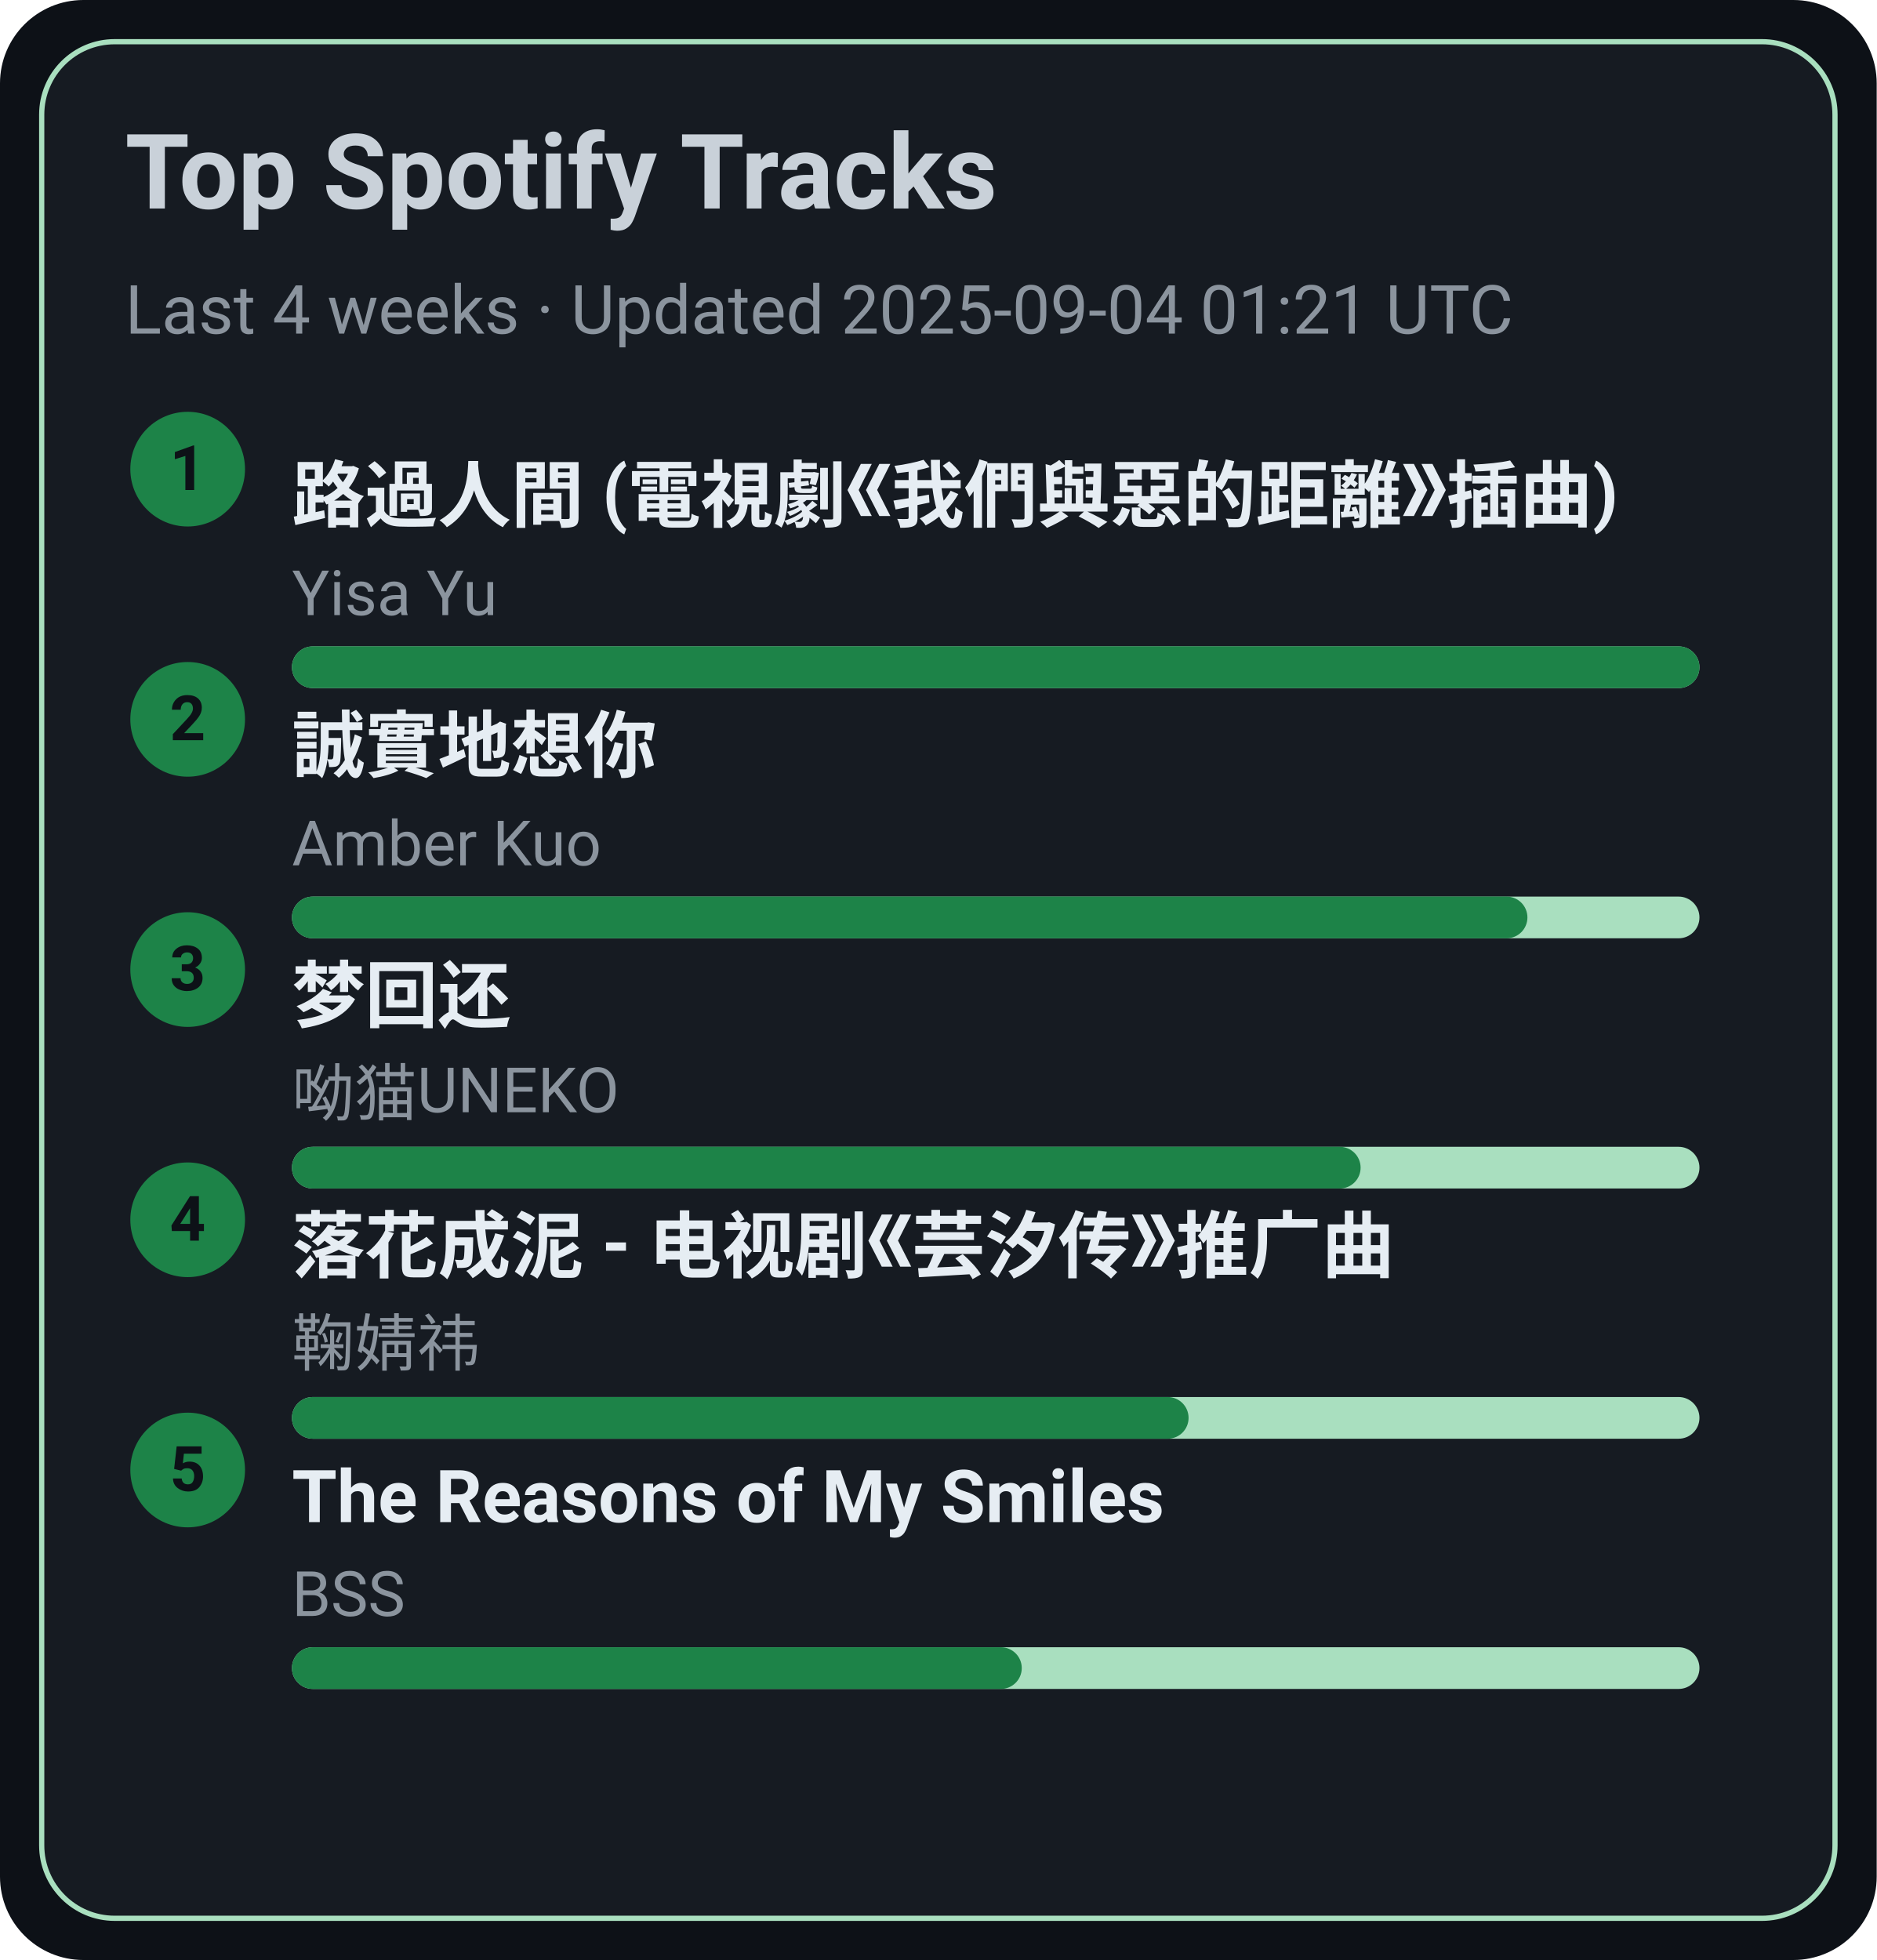
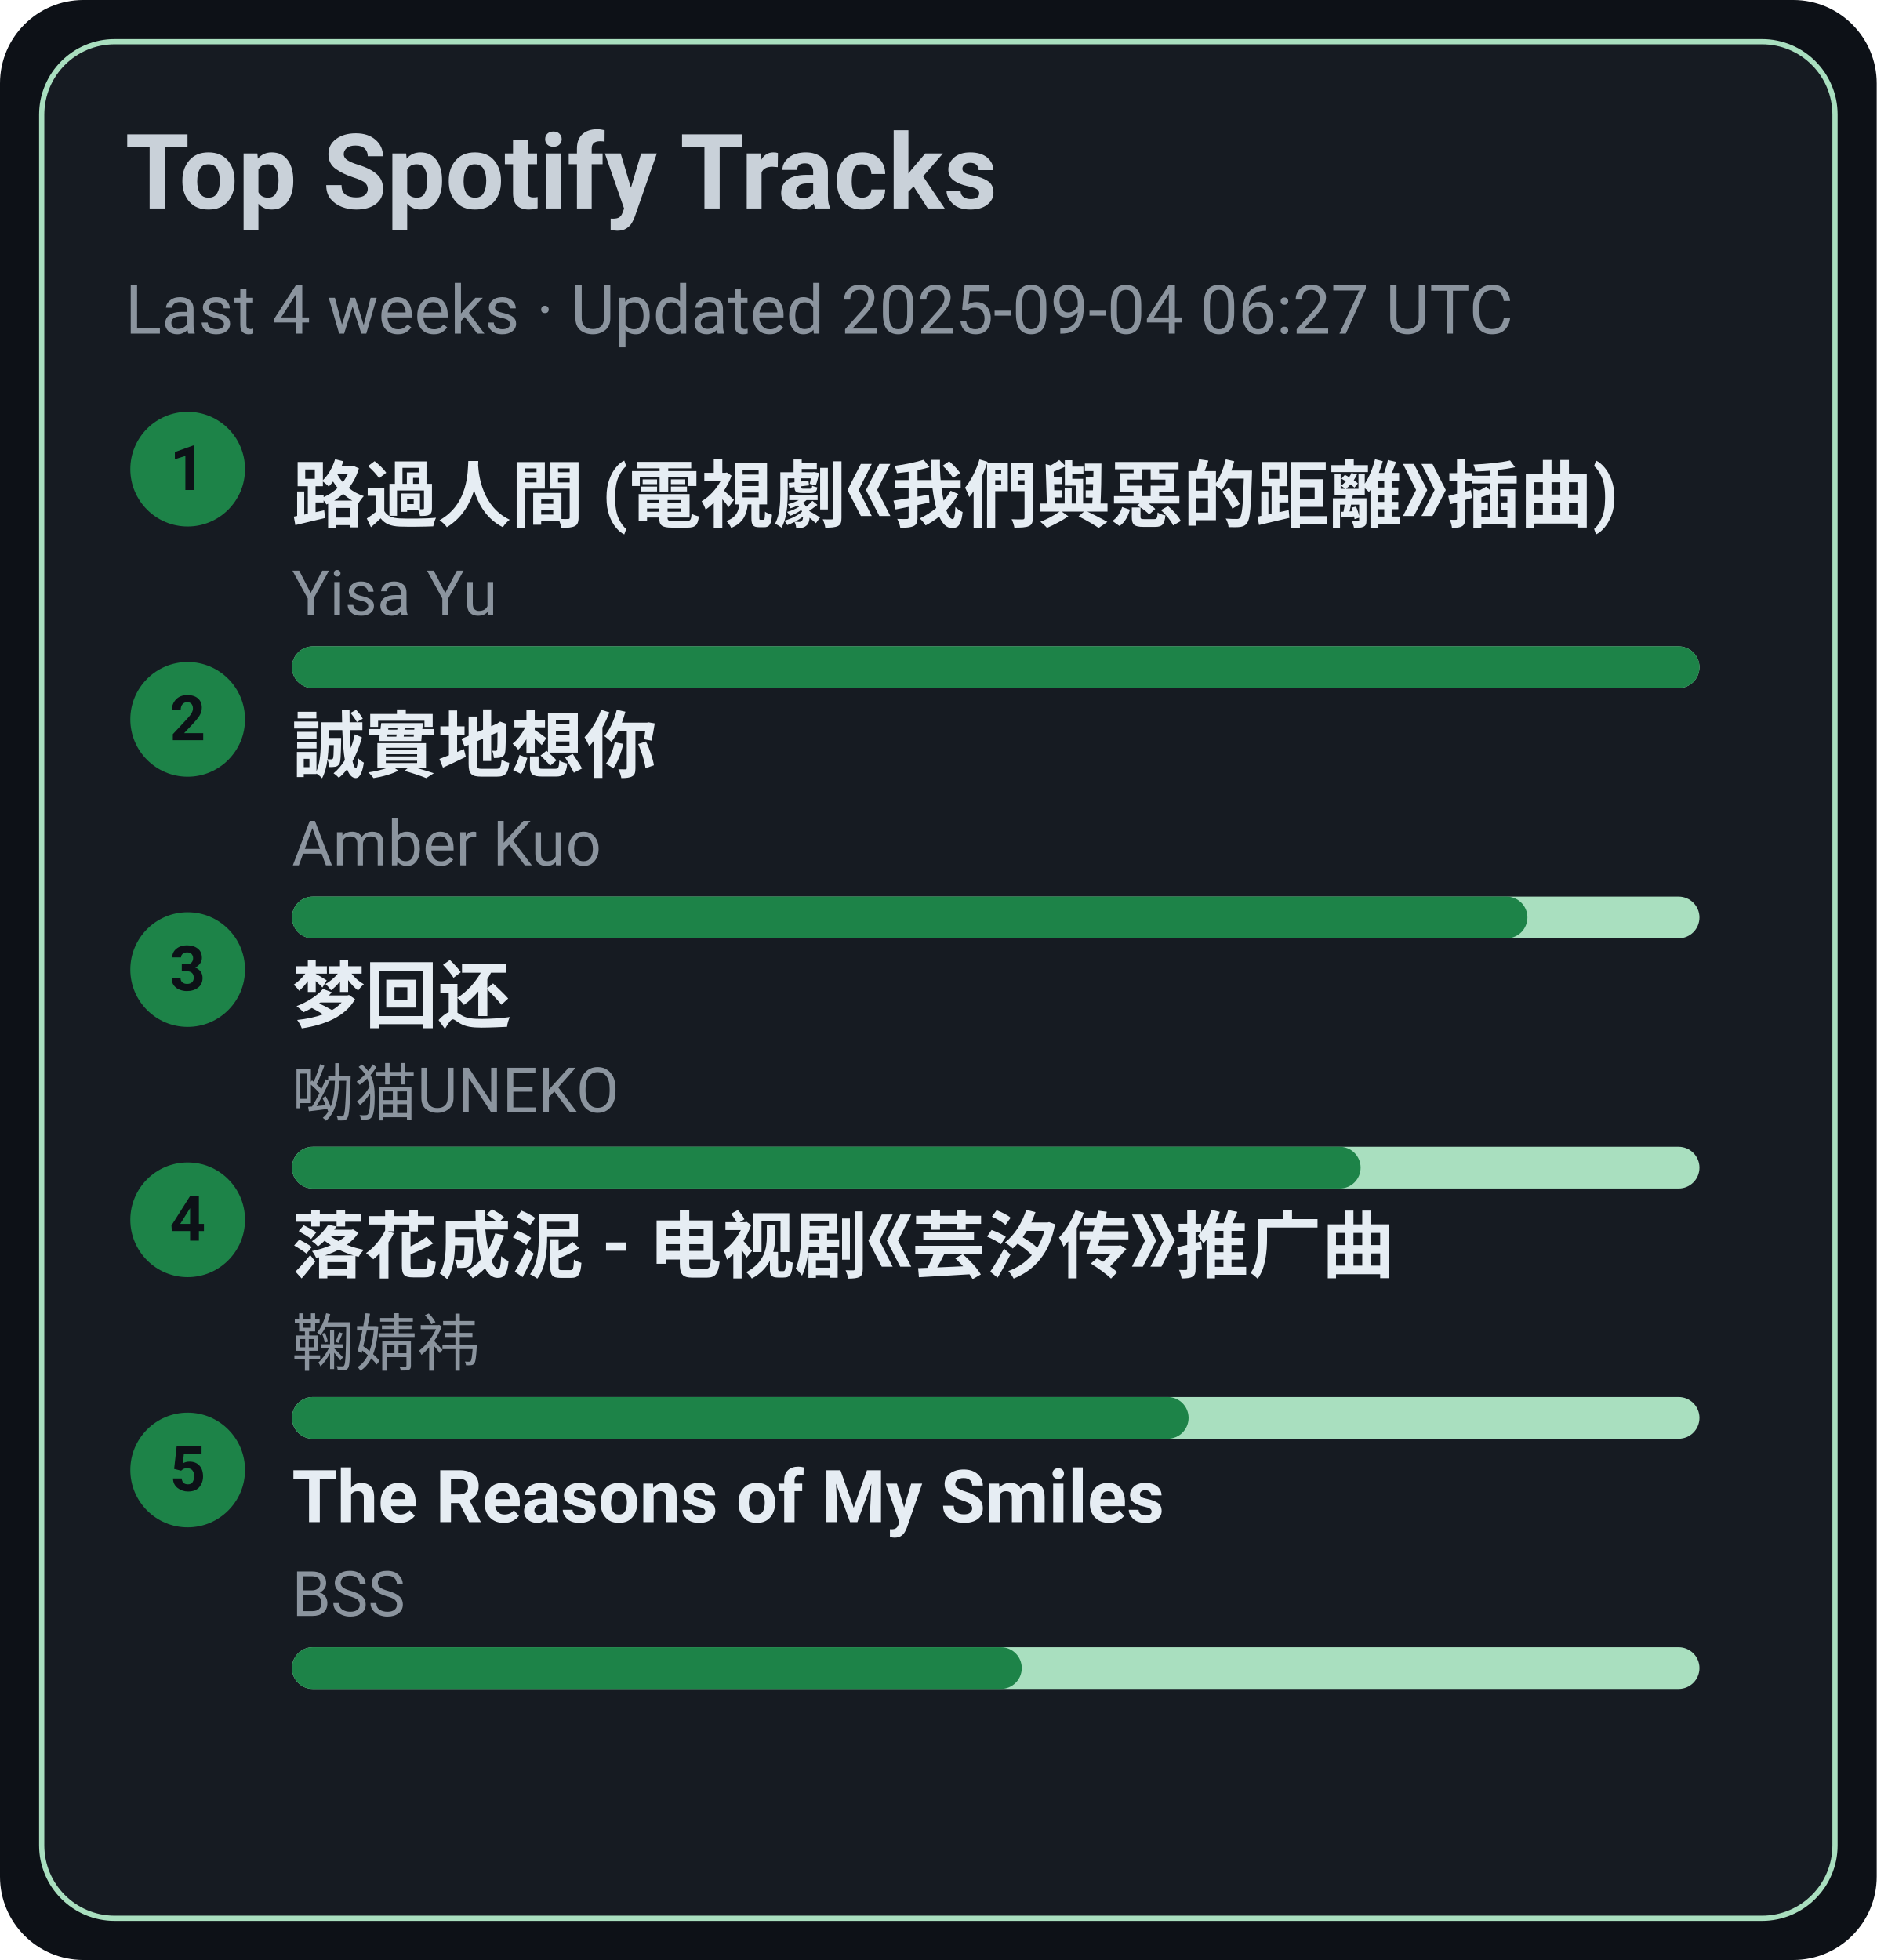
<svg xmlns="http://www.w3.org/2000/svg" width="360" height="376" viewBox="0 0 360 376">
  <style>text{font-family:-apple-system,BlinkMacSystemFont,Segoe UI,Roboto,Ubuntu,Helvetica Neue,Arial,Noto Sans,sans-serif}</style>
  <rect width="360" height="376" rx="16" fill="#0d1117" />
  <rect x="8" y="8" width="344" height="360" rx="14" fill="#161b22" stroke="#A9DFBF" />
  <text x="24" y="40" font-size="20" fill="#c9d1d9" font-weight="600">Top Spotify Tracks</text>
-   <text x="24" y="64" font-size="13" fill="#8b949e">Last 4 weeks · Updated 2025-09-04 01:21 UTC</text>
+   <text x="24" y="64" font-size="13" fill="#8b949e">Last 4 weeks · Updated 2025-09-04 06:27 UTC</text>
  <circle cx="36" cy="90" r="11" fill="#1D8348" />
  <text x="36" y="94" text-anchor="middle" font-size="12" fill="#0d1117" font-weight="700">1</text>
  <a href="https://open.spotify.com/track/1ZSleGniKMWNrWvK5cGALO" target="_blank" rel="noopener noreferrer">
    <text x="56" y="100" font-size="14" fill="#e6edf3" font-weight="600">路過人間 (電視劇《我們與惡的距離》插曲)</text>
  </a>
  <text x="56" y="118" font-size="12" fill="#8b949e">Yisa Yu</text>
  <rect x="56" y="124" width="270" height="8" rx="4" fill="#A9DFBF" />
  <rect x="56" y="124" width="270" height="8" rx="4" fill="#1D8348" />
  <circle cx="36" cy="138" r="11" fill="#1D8348" />
  <text x="36" y="142" text-anchor="middle" font-size="12" fill="#0d1117" font-weight="700">2</text>
  <a href="https://open.spotify.com/track/1SPZzj8QzOwZoAGKXMGLGJ" target="_blank" rel="noopener noreferrer">
    <text x="56" y="148" font-size="14" fill="#e6edf3" font-weight="600">誠實地想你</text>
  </a>
  <text x="56" y="166" font-size="12" fill="#8b949e">Amber Kuo</text>
  <rect x="56" y="172" width="270" height="8" rx="4" fill="#A9DFBF" />
  <rect x="56" y="172" width="237" height="8" rx="4" fill="#1D8348" />
  <circle cx="36" cy="186" r="11" fill="#1D8348" />
  <text x="36" y="190" text-anchor="middle" font-size="12" fill="#0d1117" font-weight="700">3</text>
  <a href="https://open.spotify.com/track/6jTK3YxlFysC8g0Ye9tbPK" target="_blank" rel="noopener noreferrer">
    <text x="56" y="196" font-size="14" fill="#e6edf3" font-weight="600">梦回还</text>
  </a>
  <text x="56" y="214" font-size="12" fill="#8b949e">呦猫UNEKO</text>
  <rect x="56" y="220" width="270" height="8" rx="4" fill="#A9DFBF" />
  <rect x="56" y="220" width="205" height="8" rx="4" fill="#1D8348" />
  <circle cx="36" cy="234" r="11" fill="#1D8348" />
  <text x="36" y="238" text-anchor="middle" font-size="12" fill="#0d1117" font-weight="700">4</text>
  <a href="https://open.spotify.com/track/3kOZsJz3crGIWWHeoCNa0O" target="_blank" rel="noopener noreferrer">
    <text x="56" y="244" font-size="14" fill="#e6edf3" font-weight="600">落花成泥 - 电视剧《芸汐传》推广曲</text>
  </a>
  <text x="56" y="262" font-size="12" fill="#8b949e">鞠婧祎</text>
  <rect x="56" y="268" width="270" height="8" rx="4" fill="#A9DFBF" />
  <rect x="56" y="268" width="172" height="8" rx="4" fill="#1D8348" />
  <circle cx="36" cy="282" r="11" fill="#1D8348" />
  <text x="36" y="286" text-anchor="middle" font-size="12" fill="#0d1117" font-weight="700">5</text>
  <a href="https://open.spotify.com/track/1amowbJ9HHFFSFdg2ubM7G" target="_blank" rel="noopener noreferrer">
    <text x="56" y="292" font-size="14" fill="#e6edf3" font-weight="600">The Reasons of My Smiles</text>
  </a>
  <text x="56" y="310" font-size="12" fill="#8b949e">BSS</text>
  <rect x="56" y="316" width="270" height="8" rx="4" fill="#A9DFBF" />
  <rect x="56" y="316" width="140" height="8" rx="4" fill="#1D8348" />
</svg>
